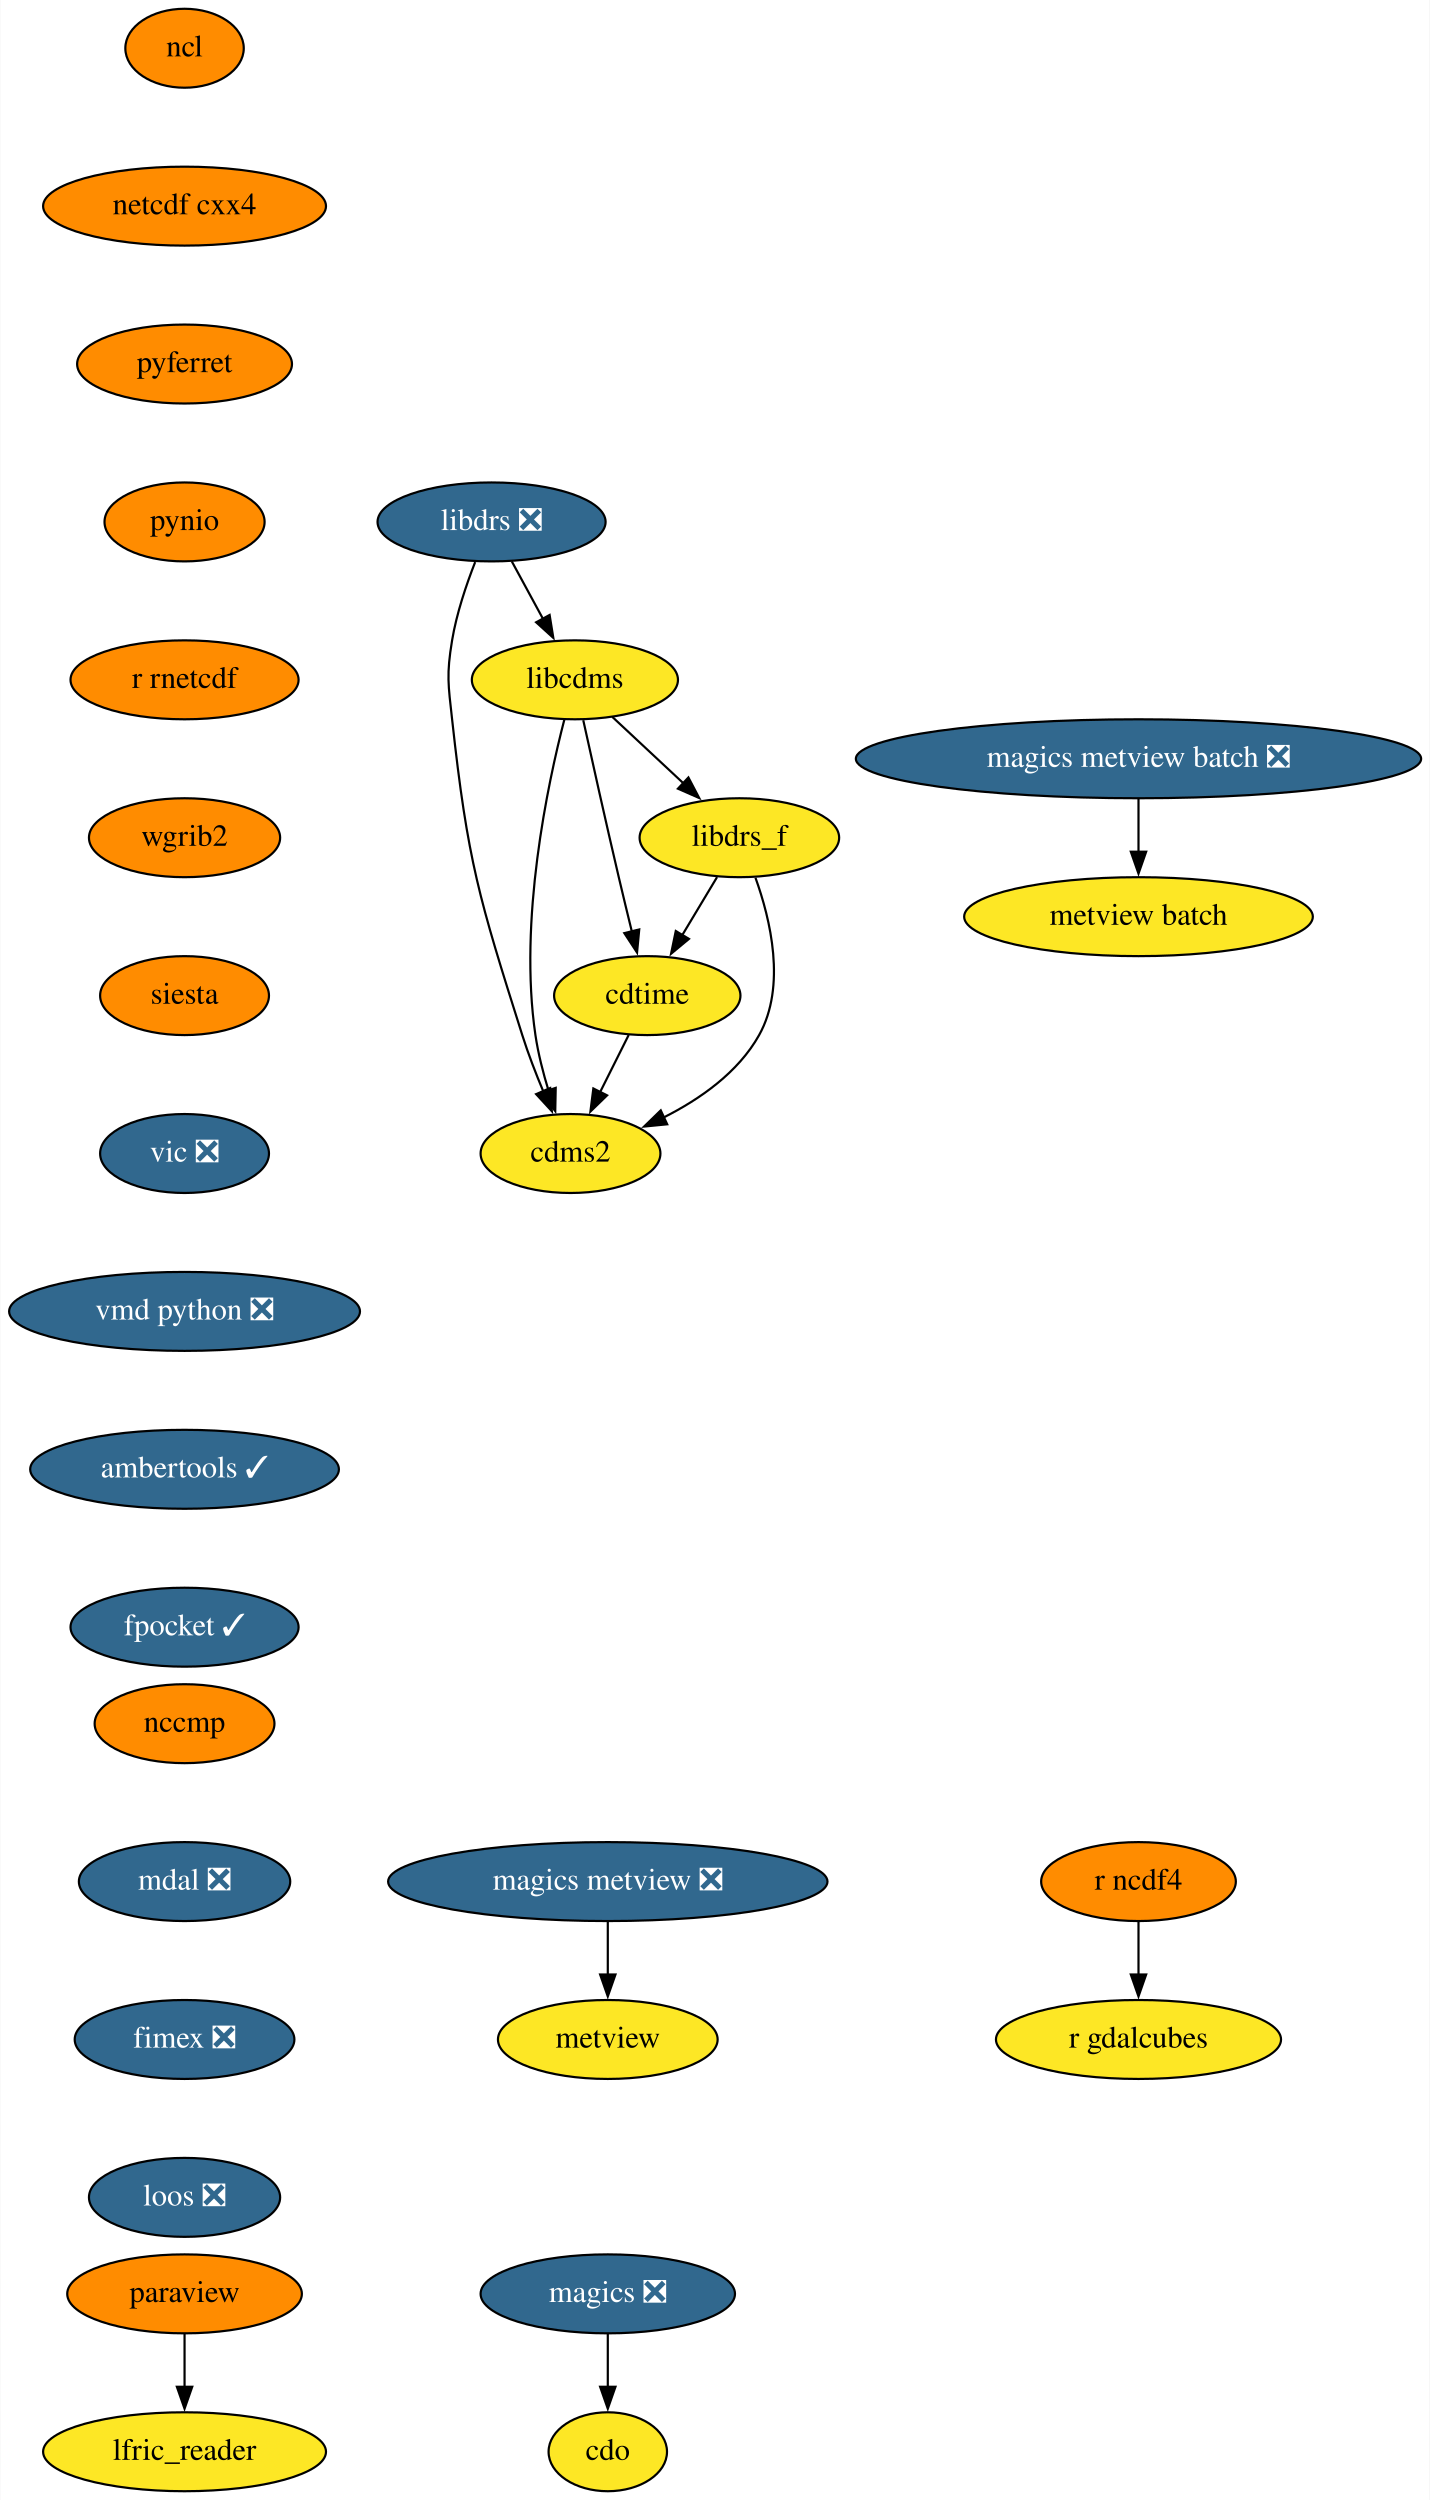
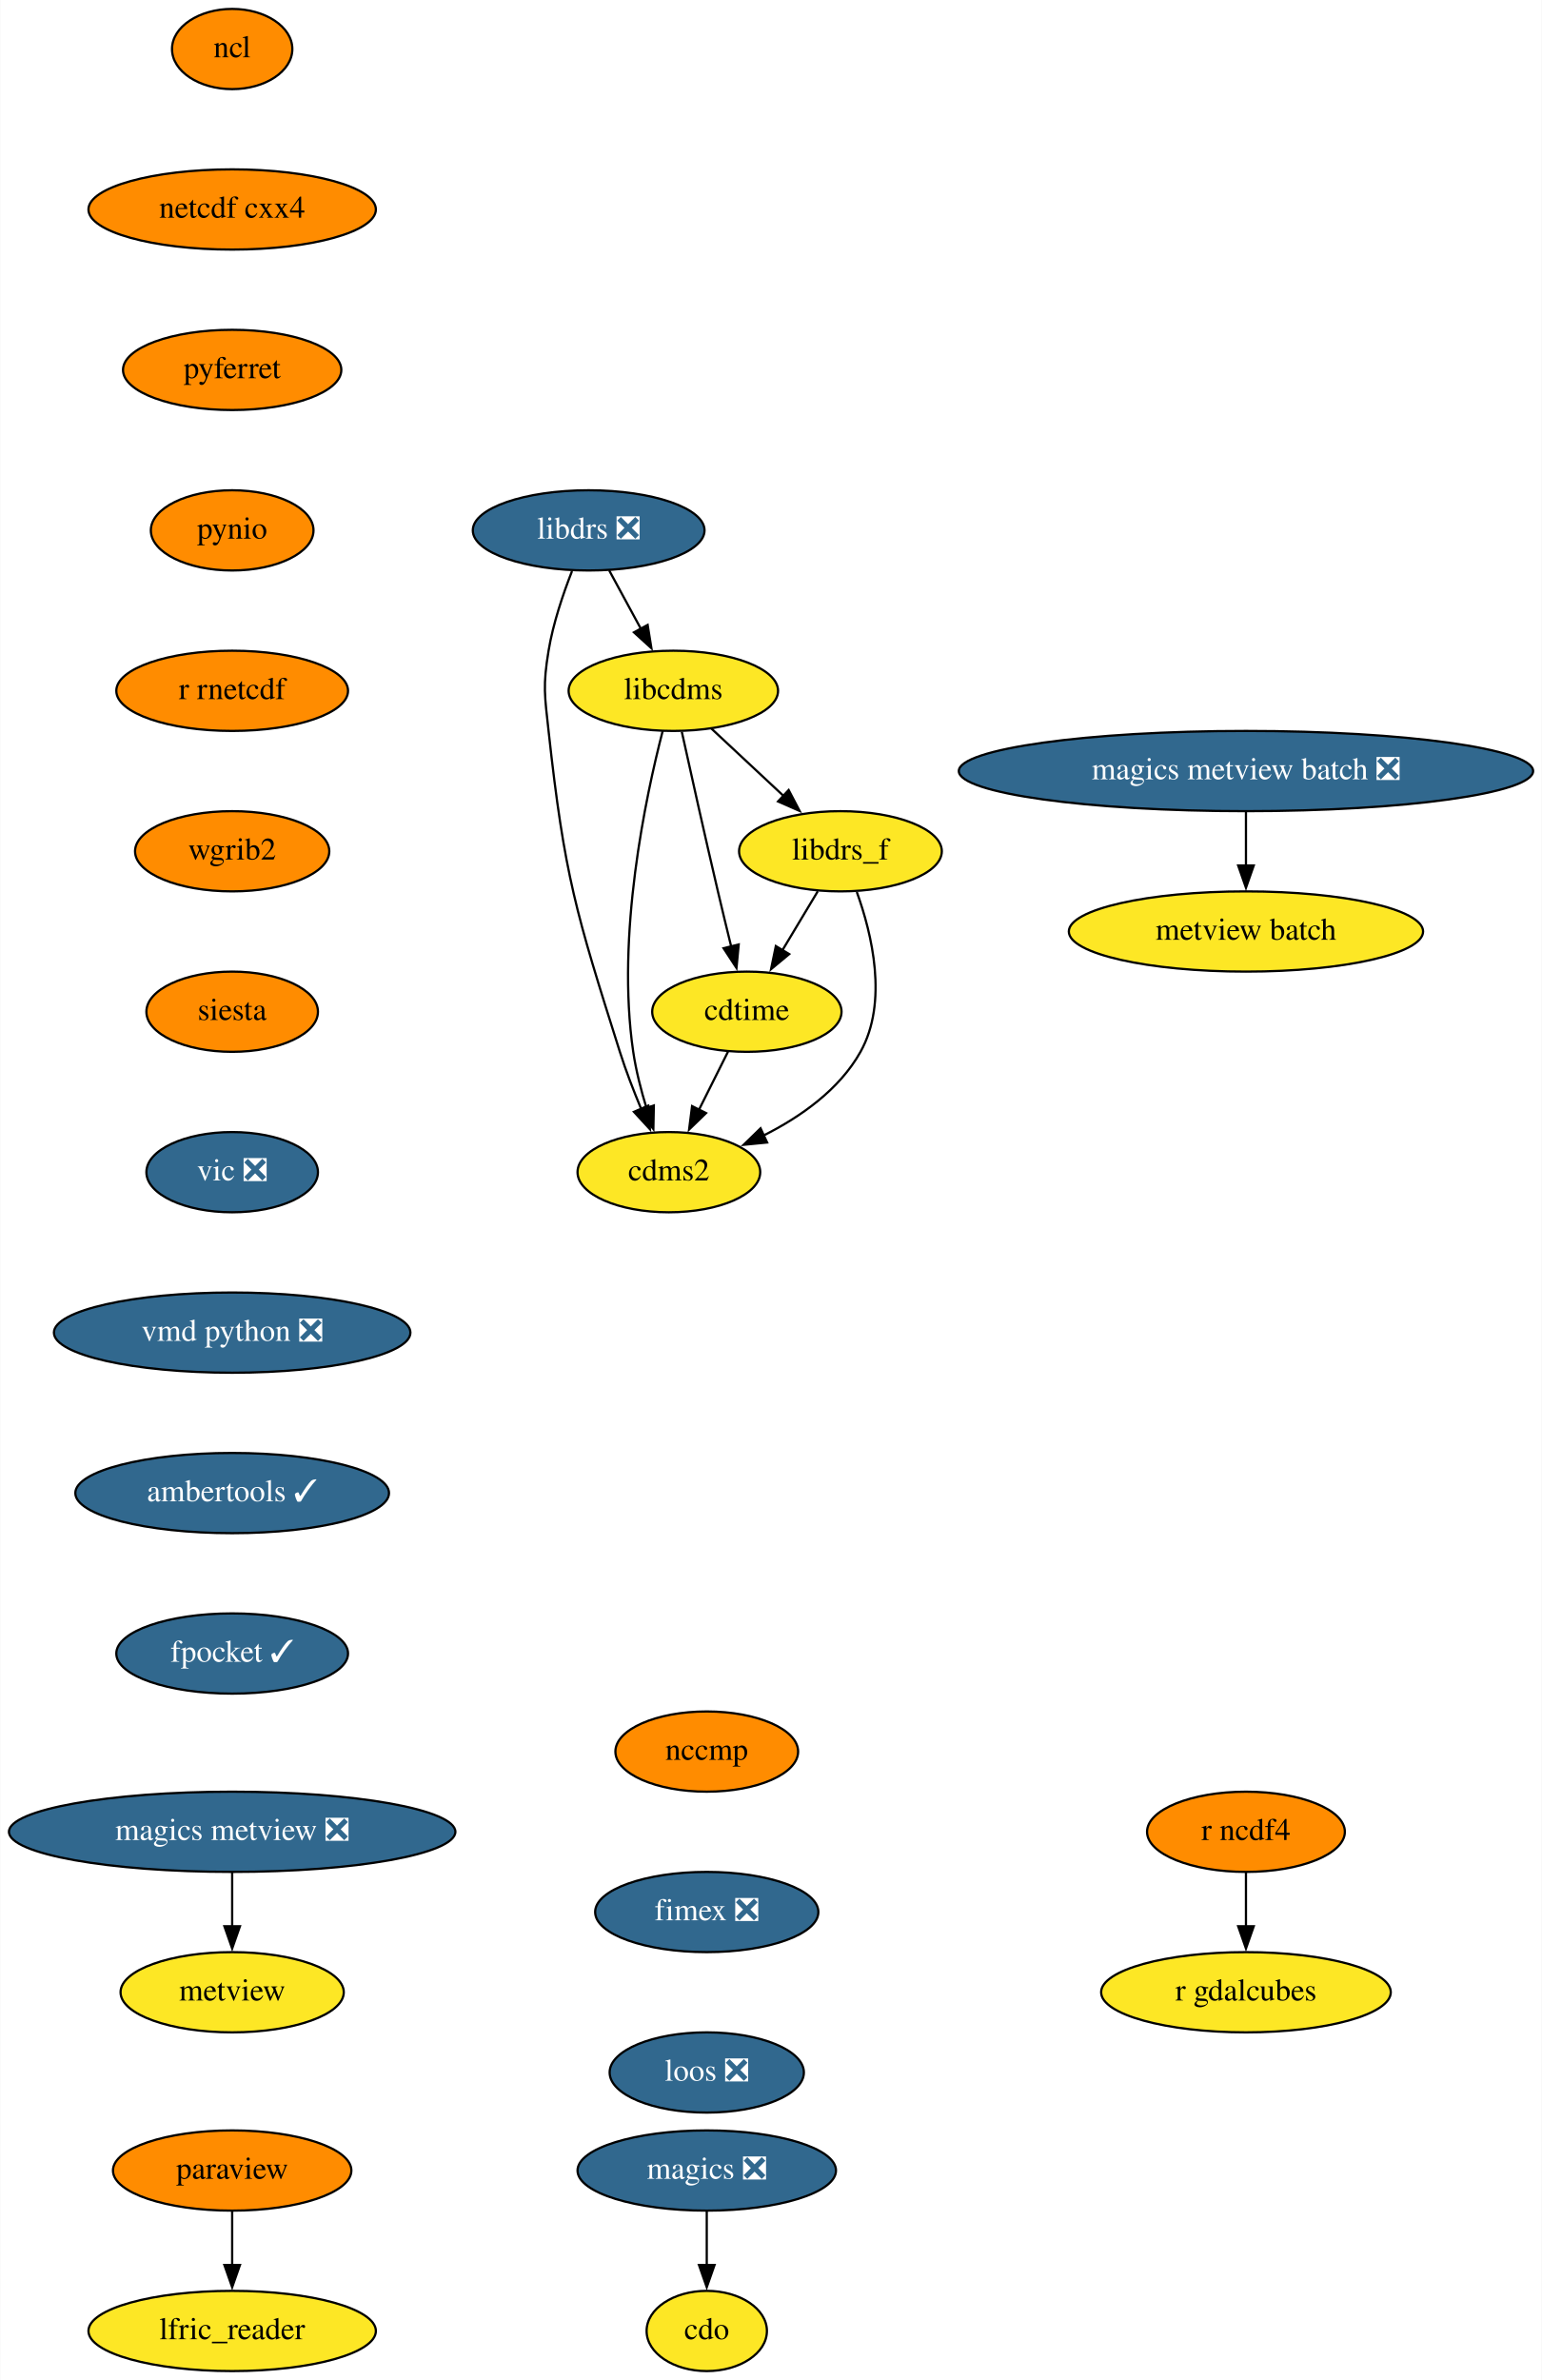
- <svg xmlns="http://www.w3.org/2000/svg" xmlns:xlink="http://www.w3.org/1999/xlink" width="652pt" height="1140pt" viewBox="0.00 0.00 651.69 1140.00">
-   <g id="graph0" class="graph" transform="scale(1 1) rotate(0) translate(4 1136)">
-     <polygon fill="white" stroke="none" points="-4,4 -4,-1136 647.69,-1136 647.69,4 -4,4" />
+ <svg xmlns="http://www.w3.org/2000/svg" xmlns:xlink="http://www.w3.org/1999/xlink" width="692pt" height="1068pt" viewBox="0.00 0.00 691.78 1068.00">
+   <g id="graph0" class="graph" transform="scale(1 1) rotate(0) translate(4 1064)">
+     <polygon fill="white" stroke="none" points="-4,4 -4,-1064 687.78,-1064 687.78,4 -4,4" />
    <g id="node1" class="node">
      <g id="a_node1">
        <a xlink:href="https://github.com/conda-forge/cdms2-feedstock" xlink:title="cdms2">
-           <ellipse fill="#fde725" stroke="black" cx="256" cy="-610" rx="41" ry="18" />
-           <text text-anchor="middle" x="256" y="-606.3" font-family="Times,serif" font-size="14.00">cdms2</text>
+           <ellipse fill="#fde725" stroke="black" cx="296.09" cy="-538" rx="41" ry="18" />
+           <text text-anchor="middle" x="296.09" y="-534.3" font-family="Times,serif" font-size="14.00">cdms2</text>
        </a>
      </g>
    </g>
    <g id="node2" class="node">
      <g id="a_node2">
        <a xlink:href="https://github.com/conda-forge/cdo-feedstock" xlink:title="cdo">
-           <ellipse fill="#fde725" stroke="black" cx="273" cy="-18" rx="27" ry="18" />
-           <text text-anchor="middle" x="273" y="-14.3" font-family="Times,serif" font-size="14.00">cdo</text>
+           <ellipse fill="#fde725" stroke="black" cx="313.09" cy="-18" rx="27" ry="18" />
+           <text text-anchor="middle" x="313.09" y="-14.3" font-family="Times,serif" font-size="14.00">cdo</text>
        </a>
      </g>
    </g>
    <g id="node3" class="node">
      <g id="a_node3">
        <a xlink:href="https://github.com/conda-forge/cdtime-feedstock" xlink:title="cdtime">
-           <ellipse fill="#fde725" stroke="black" cx="291" cy="-682" rx="42.49" ry="18" />
-           <text text-anchor="middle" x="291" y="-678.3" font-family="Times,serif" font-size="14.00">cdtime</text>
+           <ellipse fill="#fde725" stroke="black" cx="331.09" cy="-610" rx="42.49" ry="18" />
+           <text text-anchor="middle" x="331.09" y="-606.3" font-family="Times,serif" font-size="14.00">cdtime</text>
        </a>
      </g>
    </g>
    <g id="edge1" class="edge">
-       <path fill="none" stroke="black" d="M282.53,-664.05C278.62,-656.23 273.87,-646.75 269.49,-637.98" />
-       <polygon fill="black" stroke="black" points="272.67,-636.52 265.07,-629.14 266.41,-639.65 272.67,-636.52" />
+       <path fill="none" stroke="black" d="M322.62,-592.05C318.71,-584.23 313.97,-574.75 309.58,-565.98" />
+       <polygon fill="black" stroke="black" points="312.77,-564.52 305.16,-557.14 306.5,-567.65 312.77,-564.52" />
    </g>
    <g id="node4" class="node">
      <g id="a_node4">
        <a xlink:href="https://github.com/conda-forge/libcdms-feedstock" xlink:title="libcdms">
-           <ellipse fill="#fde725" stroke="black" cx="258" cy="-826" rx="47" ry="18" />
-           <text text-anchor="middle" x="258" y="-822.3" font-family="Times,serif" font-size="14.00">libcdms</text>
+           <ellipse fill="#fde725" stroke="black" cx="298.09" cy="-754" rx="47" ry="18" />
+           <text text-anchor="middle" x="298.09" y="-750.3" font-family="Times,serif" font-size="14.00">libcdms</text>
        </a>
      </g>
    </g>
    <g id="edge2" class="edge">
-       <path fill="none" stroke="black" d="M253.23,-808.03C245.6,-778.62 232.28,-716.31 240,-664 241.24,-655.6 243.53,-646.68 246,-638.61" />
-       <polygon fill="black" stroke="black" points="249.25,-639.93 249.04,-629.33 242.6,-637.74 249.25,-639.93" />
+       <path fill="none" stroke="black" d="M293.32,-736.03C285.7,-706.62 272.37,-644.31 280.09,-592 281.33,-583.6 283.62,-574.68 286.09,-566.61" />
+       <polygon fill="black" stroke="black" points="289.34,-567.93 289.13,-557.33 282.69,-565.74 289.34,-567.93" />
    </g>
    <g id="edge3" class="edge">
-       <path fill="none" stroke="black" d="M261.81,-807.58C265.76,-789.62 272.17,-760.82 278,-736 279.89,-727.94 282.01,-719.22 283.97,-711.21" />
-       <polygon fill="black" stroke="black" points="287.34,-712.18 286.34,-701.63 280.54,-710.5 287.34,-712.18" />
+       <path fill="none" stroke="black" d="M301.9,-735.58C305.85,-717.62 312.26,-688.82 318.09,-664 319.98,-655.94 322.1,-647.22 324.06,-639.21" />
+       <polygon fill="black" stroke="black" points="327.43,-640.18 326.43,-629.63 320.63,-638.5 327.43,-640.18" />
    </g>
    <g id="node5" class="node">
      <g id="a_node5">
        <a xlink:href="https://github.com/conda-forge/libdrs_f-feedstock" xlink:title="libdrs_f">
-           <ellipse fill="#fde725" stroke="black" cx="333" cy="-754" rx="45.5" ry="18" />
-           <text text-anchor="middle" x="333" y="-750.3" font-family="Times,serif" font-size="14.00">libdrs_f</text>
+           <ellipse fill="#fde725" stroke="black" cx="373.09" cy="-682" rx="45.5" ry="18" />
+           <text text-anchor="middle" x="373.09" y="-678.3" font-family="Times,serif" font-size="14.00">libdrs_f</text>
        </a>
      </g>
    </g>
    <g id="edge4" class="edge">
-       <path fill="none" stroke="black" d="M275.02,-809.12C284.64,-800.14 296.84,-788.74 307.58,-778.73" />
-       <polygon fill="black" stroke="black" points="309.76,-781.48 314.68,-772.1 304.98,-776.36 309.76,-781.48" />
+       <path fill="none" stroke="black" d="M315.11,-737.12C324.73,-728.14 336.94,-716.74 347.67,-706.73" />
+       <polygon fill="black" stroke="black" points="349.85,-709.48 354.77,-700.1 345.08,-704.36 349.85,-709.48" />
    </g>
    <g id="edge5" class="edge">
-       <path fill="none" stroke="black" d="M340.34,-735.74C347.14,-716.88 354.49,-686.37 342,-664 332.51,-647.01 315.09,-634.79 298.4,-626.4" />
-       <polygon fill="black" stroke="black" points="300.09,-623.32 289.55,-622.29 297.15,-629.68 300.09,-623.32" />
+       <path fill="none" stroke="black" d="M380.43,-663.74C387.23,-644.88 394.58,-614.37 382.09,-592 372.6,-575.01 355.18,-562.79 338.49,-554.4" />
+       <polygon fill="black" stroke="black" points="340.18,-551.32 329.64,-550.29 337.24,-557.68 340.18,-551.32" />
    </g>
    <g id="edge6" class="edge">
-       <path fill="none" stroke="black" d="M322.83,-736.05C318.04,-728.06 312.2,-718.33 306.84,-709.4" />
-       <polygon fill="black" stroke="black" points="310,-707.86 301.85,-701.09 304,-711.46 310,-707.86" />
+       <path fill="none" stroke="black" d="M362.92,-664.05C358.13,-656.06 352.29,-646.33 346.93,-637.4" />
+       <polygon fill="black" stroke="black" points="350.09,-635.86 341.94,-629.09 344.09,-639.46 350.09,-635.86" />
    </g>
    <g id="node6" class="node">
      <g id="a_node6">
        <a xlink:href="https://github.com/conda-forge/libdrs-feedstock/pull/45" xlink:title="libdrs ❎">
-           <ellipse fill="#31688e" stroke="black" cx="220" cy="-898" rx="52" ry="18" />
-           <text text-anchor="middle" x="220" y="-894.3" font-family="Times,serif" font-size="14.00" fill="white">libdrs ❎</text>
+           <ellipse fill="#31688e" stroke="black" cx="260.09" cy="-826" rx="52" ry="18" />
+           <text text-anchor="middle" x="260.09" y="-822.3" font-family="Times,serif" font-size="14.00" fill="white">libdrs ❎</text>
        </a>
      </g>
    </g>
    <g id="edge7" class="edge">
-       <path fill="none" stroke="black" d="M212.52,-879.7C208.53,-869.52 204.03,-856.27 202,-844 199.39,-828.21 200.25,-823.9 202,-808 209.15,-742.83 214.25,-726.51 234,-664 236.68,-655.51 240.17,-646.49 243.58,-638.34" />
-       <polygon fill="black" stroke="black" points="246.74,-639.86 247.49,-629.29 240.31,-637.08 246.74,-639.86" />
+       <path fill="none" stroke="black" d="M252.61,-807.7C248.62,-797.52 244.12,-784.27 242.09,-772 239.48,-756.21 240.35,-751.9 242.09,-736 249.24,-670.83 254.34,-654.51 274.09,-592 276.77,-583.51 280.27,-574.49 283.67,-566.34" />
+       <polygon fill="black" stroke="black" points="286.83,-567.86 287.58,-557.29 280.4,-565.08 286.83,-567.86" />
    </g>
    <g id="edge8" class="edge">
-       <path fill="none" stroke="black" d="M229.2,-880.05C233.49,-872.14 238.71,-862.54 243.51,-853.69" />
-       <polygon fill="black" stroke="black" points="246.47,-855.58 248.16,-845.12 240.32,-852.24 246.47,-855.58" />
+       <path fill="none" stroke="black" d="M269.29,-808.05C273.58,-800.14 278.8,-790.54 283.6,-781.69" />
+       <polygon fill="black" stroke="black" points="286.56,-783.58 288.25,-773.12 280.41,-780.24 286.56,-783.58" />
    </g>
    <g id="node7" class="node">
      <g id="a_node7">
        <a xlink:href="https://github.com/conda-forge/magics-feedstock/pull/120" xlink:title="magics ❎">
-           <ellipse fill="#31688e" stroke="black" cx="273" cy="-90" rx="58" ry="18" />
-           <text text-anchor="middle" x="273" y="-86.3" font-family="Times,serif" font-size="14.00" fill="white">magics ❎</text>
+           <ellipse fill="#31688e" stroke="black" cx="313.09" cy="-90" rx="58" ry="18" />
+           <text text-anchor="middle" x="313.09" y="-86.3" font-family="Times,serif" font-size="14.00" fill="white">magics ❎</text>
        </a>
      </g>
    </g>
    <g id="edge9" class="edge">
-       <path fill="none" stroke="black" d="M273,-71.7C273,-64.41 273,-55.73 273,-47.54" />
-       <polygon fill="black" stroke="black" points="276.5,-47.62 273,-37.62 269.5,-47.62 276.5,-47.62" />
+       <path fill="none" stroke="black" d="M313.09,-71.7C313.09,-64.41 313.09,-55.73 313.09,-47.54" />
+       <polygon fill="black" stroke="black" points="316.59,-47.62 313.09,-37.62 309.59,-47.62 316.59,-47.62" />
    </g>
    <g id="node8" class="node">
      <g id="a_node8">
        <a xlink:href="https://github.com/conda-forge/ncl-feedstock" xlink:title="ncl">
-           <ellipse fill="#ff8c00" stroke="black" cx="80" cy="-1114" rx="27" ry="18" />
-           <text text-anchor="middle" x="80" y="-1110.3" font-family="Times,serif" font-size="14.00">ncl</text>
+           <ellipse fill="#ff8c00" stroke="black" cx="100.09" cy="-1042" rx="27" ry="18" />
+           <text text-anchor="middle" x="100.09" y="-1038.3" font-family="Times,serif" font-size="14.00">ncl</text>
        </a>
      </g>
    </g>
    <g id="node9" class="node">
      <g id="a_node9">
        <a xlink:href="https://github.com/conda-forge/netcdf-cxx4-feedstock" xlink:title="netcdf cxx4">
-           <ellipse fill="#ff8c00" stroke="black" cx="80" cy="-1042" rx="64.5" ry="18" />
-           <text text-anchor="middle" x="80" y="-1038.3" font-family="Times,serif" font-size="14.00">netcdf cxx4</text>
+           <ellipse fill="#ff8c00" stroke="black" cx="100.09" cy="-970" rx="64.5" ry="18" />
+           <text text-anchor="middle" x="100.09" y="-966.3" font-family="Times,serif" font-size="14.00">netcdf cxx4</text>
        </a>
      </g>
    </g>
    <g id="node10" class="node">
      <g id="a_node10">
        <a xlink:href="https://github.com/conda-forge/pyferret-feedstock" xlink:title="pyferret">
-           <ellipse fill="#ff8c00" stroke="black" cx="80" cy="-970" rx="48.99" ry="18" />
-           <text text-anchor="middle" x="80" y="-966.3" font-family="Times,serif" font-size="14.00">pyferret</text>
+           <ellipse fill="#ff8c00" stroke="black" cx="100.09" cy="-898" rx="48.99" ry="18" />
+           <text text-anchor="middle" x="100.09" y="-894.3" font-family="Times,serif" font-size="14.00">pyferret</text>
        </a>
      </g>
    </g>
    <g id="node13" class="node">
      <g id="a_node13">
        <a xlink:href="https://github.com/conda-forge/pynio-feedstock" xlink:title="pynio">
-           <ellipse fill="#ff8c00" stroke="black" cx="80" cy="-898" rx="36.5" ry="18" />
-           <text text-anchor="middle" x="80" y="-894.3" font-family="Times,serif" font-size="14.00">pynio</text>
+           <ellipse fill="#ff8c00" stroke="black" cx="100.09" cy="-826" rx="36.5" ry="18" />
+           <text text-anchor="middle" x="100.09" y="-822.3" font-family="Times,serif" font-size="14.00">pynio</text>
        </a>
      </g>
    </g>
    <g id="node11" class="node">
      <g id="a_node11">
        <a xlink:href="https://github.com/conda-forge/paraview-feedstock" xlink:title="paraview">
-           <ellipse fill="#ff8c00" stroke="black" cx="80" cy="-90" rx="53.5" ry="18" />
-           <text text-anchor="middle" x="80" y="-86.3" font-family="Times,serif" font-size="14.00">paraview</text>
+           <ellipse fill="#ff8c00" stroke="black" cx="100.09" cy="-90" rx="53.5" ry="18" />
+           <text text-anchor="middle" x="100.09" y="-86.3" font-family="Times,serif" font-size="14.00">paraview</text>
        </a>
      </g>
    </g>
    <g id="node12" class="node">
      <g id="a_node12">
        <a xlink:href="https://github.com/conda-forge/lfric_reader-feedstock" xlink:title="lfric_reader">
-           <ellipse fill="#fde725" stroke="black" cx="80" cy="-18" rx="64.5" ry="18" />
-           <text text-anchor="middle" x="80" y="-14.3" font-family="Times,serif" font-size="14.00">lfric_reader</text>
+           <ellipse fill="#fde725" stroke="black" cx="100.09" cy="-18" rx="64.5" ry="18" />
+           <text text-anchor="middle" x="100.09" y="-14.3" font-family="Times,serif" font-size="14.00">lfric_reader</text>
        </a>
      </g>
    </g>
    <g id="edge12" class="edge">
-       <path fill="none" stroke="black" d="M80,-71.7C80,-64.41 80,-55.73 80,-47.54" />
-       <polygon fill="black" stroke="black" points="83.5,-47.62 80,-37.62 76.5,-47.62 83.5,-47.62" />
+       <path fill="none" stroke="black" d="M100.09,-71.7C100.09,-64.41 100.09,-55.73 100.09,-47.54" />
+       <polygon fill="black" stroke="black" points="103.59,-47.62 100.09,-37.62 96.59,-47.62 103.59,-47.62" />
    </g>
    <g id="node14" class="node">
      <g id="a_node14">
        <a xlink:href="https://github.com/conda-forge/r-rnetcdf-feedstock" xlink:title="r rnetcdf">
-           <ellipse fill="#ff8c00" stroke="black" cx="80" cy="-826" rx="52" ry="18" />
-           <text text-anchor="middle" x="80" y="-822.3" font-family="Times,serif" font-size="14.00">r rnetcdf</text>
+           <ellipse fill="#ff8c00" stroke="black" cx="100.09" cy="-754" rx="52" ry="18" />
+           <text text-anchor="middle" x="100.09" y="-750.3" font-family="Times,serif" font-size="14.00">r rnetcdf</text>
        </a>
      </g>
    </g>
    <g id="node17" class="node">
      <g id="a_node17">
        <a xlink:href="https://github.com/conda-forge/wgrib2-feedstock" xlink:title="wgrib2">
-           <ellipse fill="#ff8c00" stroke="black" cx="80" cy="-754" rx="43.59" ry="18" />
-           <text text-anchor="middle" x="80" y="-750.3" font-family="Times,serif" font-size="14.00">wgrib2</text>
+           <ellipse fill="#ff8c00" stroke="black" cx="100.09" cy="-682" rx="43.59" ry="18" />
+           <text text-anchor="middle" x="100.09" y="-678.3" font-family="Times,serif" font-size="14.00">wgrib2</text>
        </a>
      </g>
    </g>
    <g id="node15" class="node">
      <g id="a_node15">
        <a xlink:href="https://github.com/conda-forge/r-ncdf4-feedstock" xlink:title="r ncdf4">
-           <ellipse fill="#ff8c00" stroke="black" cx="515" cy="-278" rx="44.39" ry="18" />
-           <text text-anchor="middle" x="515" y="-274.3" font-family="Times,serif" font-size="14.00">r ncdf4</text>
+           <ellipse fill="#ff8c00" stroke="black" cx="555.09" cy="-242" rx="44.39" ry="18" />
+           <text text-anchor="middle" x="555.09" y="-238.3" font-family="Times,serif" font-size="14.00">r ncdf4</text>
        </a>
      </g>
    </g>
    <g id="node16" class="node">
      <g id="a_node16">
        <a xlink:href="https://github.com/conda-forge/r-gdalcubes-feedstock" xlink:title="r gdalcubes">
-           <ellipse fill="#fde725" stroke="black" cx="515" cy="-206" rx="65" ry="18" />
-           <text text-anchor="middle" x="515" y="-202.3" font-family="Times,serif" font-size="14.00">r gdalcubes</text>
+           <ellipse fill="#fde725" stroke="black" cx="555.09" cy="-170" rx="65" ry="18" />
+           <text text-anchor="middle" x="555.09" y="-166.3" font-family="Times,serif" font-size="14.00">r gdalcubes</text>
        </a>
      </g>
    </g>
    <g id="edge15" class="edge">
-       <path fill="none" stroke="black" d="M515,-259.7C515,-252.41 515,-243.73 515,-235.54" />
-       <polygon fill="black" stroke="black" points="518.5,-235.62 515,-225.62 511.5,-235.62 518.5,-235.62" />
+       <path fill="none" stroke="black" d="M555.09,-223.7C555.09,-216.41 555.09,-207.73 555.09,-199.54" />
+       <polygon fill="black" stroke="black" points="558.59,-199.62 555.09,-189.62 551.59,-199.62 558.59,-199.62" />
    </g>
    <g id="node18" class="node">
      <g id="a_node18">
        <a xlink:href="https://github.com/conda-forge/siesta-feedstock" xlink:title="siesta">
-           <ellipse fill="#ff8c00" stroke="black" cx="80" cy="-682" rx="38.5" ry="18" />
-           <text text-anchor="middle" x="80" y="-678.3" font-family="Times,serif" font-size="14.00">siesta</text>
+           <ellipse fill="#ff8c00" stroke="black" cx="100.09" cy="-610" rx="38.5" ry="18" />
+           <text text-anchor="middle" x="100.09" y="-606.3" font-family="Times,serif" font-size="14.00">siesta</text>
        </a>
      </g>
    </g>
    <g id="node19" class="node">
      <g id="a_node19">
        <a xlink:href="https://github.com/conda-forge/vic-feedstock/pull/21" xlink:title="vic ❎">
-           <ellipse fill="#31688e" stroke="black" cx="80" cy="-610" rx="38.5" ry="18" />
-           <text text-anchor="middle" x="80" y="-606.3" font-family="Times,serif" font-size="14.00" fill="white">vic ❎</text>
+           <ellipse fill="#31688e" stroke="black" cx="100.09" cy="-538" rx="38.5" ry="18" />
+           <text text-anchor="middle" x="100.09" y="-534.3" font-family="Times,serif" font-size="14.00" fill="white">vic ❎</text>
        </a>
      </g>
    </g>
    <g id="node20" class="node">
      <g id="a_node20">
        <a xlink:href="https://github.com/conda-forge/vmd-python-feedstock/pull/30" xlink:title="vmd python ❎">
-           <ellipse fill="#31688e" stroke="black" cx="80" cy="-538" rx="80" ry="18" />
-           <text text-anchor="middle" x="80" y="-534.3" font-family="Times,serif" font-size="14.00" fill="white">vmd python ❎</text>
+           <ellipse fill="#31688e" stroke="black" cx="100.09" cy="-466" rx="80" ry="18" />
+           <text text-anchor="middle" x="100.09" y="-462.3" font-family="Times,serif" font-size="14.00" fill="white">vmd python ❎</text>
        </a>
      </g>
    </g>
    <g id="node21" class="node">
      <g id="a_node21">
        <a xlink:href="https://github.com/conda-forge/ambertools-feedstock/pull/103" xlink:title="ambertools ✓">
-           <ellipse fill="#31688e" stroke="black" cx="80" cy="-466" rx="70.39" ry="18" />
-           <text text-anchor="middle" x="80" y="-462.3" font-family="Times,serif" font-size="14.00" fill="white">ambertools ✓</text>
+           <ellipse fill="#31688e" stroke="black" cx="100.09" cy="-394" rx="70.39" ry="18" />
+           <text text-anchor="middle" x="100.09" y="-390.3" font-family="Times,serif" font-size="14.00" fill="white">ambertools ✓</text>
        </a>
      </g>
    </g>
    <g id="node23" class="node">
      <g id="a_node23">
        <a xlink:href="https://github.com/conda-forge/fpocket-feedstock/pull/19" xlink:title="fpocket ✓">
-           <ellipse fill="#31688e" stroke="black" cx="80" cy="-394" rx="52" ry="18" />
-           <text text-anchor="middle" x="80" y="-390.3" font-family="Times,serif" font-size="14.00" fill="white">fpocket ✓</text>
+           <ellipse fill="#31688e" stroke="black" cx="100.09" cy="-322" rx="52" ry="18" />
+           <text text-anchor="middle" x="100.09" y="-318.3" font-family="Times,serif" font-size="14.00" fill="white">fpocket ✓</text>
        </a>
      </g>
    </g>
    <g id="node22" class="node">
      <g id="a_node22">
        <a xlink:href="https://github.com/conda-forge/metview-feedstock" xlink:title="metview">
-           <ellipse fill="#fde725" stroke="black" cx="273" cy="-206" rx="50.09" ry="18" />
-           <text text-anchor="middle" x="273" y="-202.3" font-family="Times,serif" font-size="14.00">metview</text>
+           <ellipse fill="#fde725" stroke="black" cx="100.09" cy="-170" rx="50.09" ry="18" />
+           <text text-anchor="middle" x="100.09" y="-166.3" font-family="Times,serif" font-size="14.00">metview</text>
        </a>
      </g>
    </g>
    <g id="node24" class="node">
      <g id="a_node24">
        <a xlink:href="https://github.com/conda-forge/magics-metview-feedstock/pull/63" xlink:title="magics metview ❎">
-           <ellipse fill="#31688e" stroke="black" cx="273" cy="-278" rx="100.18" ry="18" />
-           <text text-anchor="middle" x="273" y="-274.3" font-family="Times,serif" font-size="14.00" fill="white">magics metview ❎</text>
+           <ellipse fill="#31688e" stroke="black" cx="100.09" cy="-242" rx="100.18" ry="18" />
+           <text text-anchor="middle" x="100.09" y="-238.3" font-family="Times,serif" font-size="14.00" fill="white">magics metview ❎</text>
        </a>
      </g>
    </g>
    <g id="edge22" class="edge">
-       <path fill="none" stroke="black" d="M273,-259.7C273,-252.41 273,-243.73 273,-235.54" />
-       <polygon fill="black" stroke="black" points="276.5,-235.62 273,-225.62 269.5,-235.62 276.5,-235.62" />
+       <path fill="none" stroke="black" d="M100.09,-223.7C100.09,-216.41 100.09,-207.73 100.09,-199.54" />
+       <polygon fill="black" stroke="black" points="103.59,-199.62 100.09,-189.62 96.59,-199.62 103.59,-199.62" />
    </g>
    <g id="node25" class="node">
      <g id="a_node25">
        <a xlink:href="https://github.com/conda-forge/magics-metview-batch-feedstock/pull/54" xlink:title="magics metview batch ❎">
-           <ellipse fill="#31688e" stroke="black" cx="515" cy="-790" rx="128.88" ry="18" />
-           <text text-anchor="middle" x="515" y="-786.3" font-family="Times,serif" font-size="14.00" fill="white">magics metview batch ❎</text>
+           <ellipse fill="#31688e" stroke="black" cx="555.09" cy="-718" rx="128.88" ry="18" />
+           <text text-anchor="middle" x="555.09" y="-714.3" font-family="Times,serif" font-size="14.00" fill="white">magics metview batch ❎</text>
        </a>
      </g>
    </g>
    <g id="node26" class="node">
      <g id="a_node26">
        <a xlink:href="https://github.com/conda-forge/metview-batch-feedstock" xlink:title="metview batch">
-           <ellipse fill="#fde725" stroke="black" cx="515" cy="-718" rx="79.5" ry="18" />
-           <text text-anchor="middle" x="515" y="-714.3" font-family="Times,serif" font-size="14.00">metview batch</text>
+           <ellipse fill="#fde725" stroke="black" cx="555.09" cy="-646" rx="79.5" ry="18" />
+           <text text-anchor="middle" x="555.09" y="-642.3" font-family="Times,serif" font-size="14.00">metview batch</text>
        </a>
      </g>
    </g>
    <g id="edge23" class="edge">
-       <path fill="none" stroke="black" d="M515,-771.7C515,-764.41 515,-755.73 515,-747.54" />
-       <polygon fill="black" stroke="black" points="518.5,-747.62 515,-737.62 511.5,-747.62 518.5,-747.62" />
+       <path fill="none" stroke="black" d="M555.09,-699.7C555.09,-692.41 555.09,-683.73 555.09,-675.54" />
+       <polygon fill="black" stroke="black" points="558.59,-675.62 555.09,-665.62 551.59,-675.62 558.59,-675.62" />
    </g>
    <g id="node27" class="node">
      <g id="a_node27">
        <a xlink:href="https://github.com/conda-forge/nccmp-feedstock" xlink:title="nccmp">
-           <ellipse fill="#ff8c00" stroke="black" cx="80" cy="-350" rx="41" ry="18" />
-           <text text-anchor="middle" x="80" y="-346.3" font-family="Times,serif" font-size="14.00">nccmp</text>
+           <ellipse fill="#ff8c00" stroke="black" cx="313.09" cy="-278" rx="41" ry="18" />
+           <text text-anchor="middle" x="313.09" y="-274.3" font-family="Times,serif" font-size="14.00">nccmp</text>
        </a>
      </g>
    </g>
    <g id="node28" class="node">
      <g id="a_node28">
-         <a xlink:href="https://github.com/conda-forge/mdal-feedstock/pull/40" xlink:title="mdal ❎">
-           <ellipse fill="#31688e" stroke="black" cx="80" cy="-278" rx="48.19" ry="18" />
-           <text text-anchor="middle" x="80" y="-274.3" font-family="Times,serif" font-size="14.00" fill="white">mdal ❎</text>
+         <a xlink:href="https://github.com/conda-forge/fimex-feedstock/pull/54" xlink:title="fimex ❎">
+           <ellipse fill="#31688e" stroke="black" cx="313.09" cy="-206" rx="50.09" ry="18" />
+           <text text-anchor="middle" x="313.09" y="-202.3" font-family="Times,serif" font-size="14.00" fill="white">fimex ❎</text>
        </a>
      </g>
    </g>
    <g id="node29" class="node">
      <g id="a_node29">
-         <a xlink:href="https://github.com/conda-forge/fimex-feedstock/pull/54" xlink:title="fimex ❎">
-           <ellipse fill="#31688e" stroke="black" cx="80" cy="-206" rx="50.09" ry="18" />
-           <text text-anchor="middle" x="80" y="-202.3" font-family="Times,serif" font-size="14.00" fill="white">fimex ❎</text>
-         </a>
-       </g>
-     </g>
-     <g id="node30" class="node">
-       <g id="a_node30">
        <a xlink:href="https://github.com/conda-forge/loos-feedstock/pull/9" xlink:title="loos ❎">
-           <ellipse fill="#31688e" stroke="black" cx="80" cy="-134" rx="43.59" ry="18" />
-           <text text-anchor="middle" x="80" y="-130.3" font-family="Times,serif" font-size="14.00" fill="white">loos ❎</text>
+           <ellipse fill="#31688e" stroke="black" cx="313.09" cy="-134" rx="43.59" ry="18" />
+           <text text-anchor="middle" x="313.09" y="-130.3" font-family="Times,serif" font-size="14.00" fill="white">loos ❎</text>
        </a>
      </g>
    </g>
  </g>
</svg>
